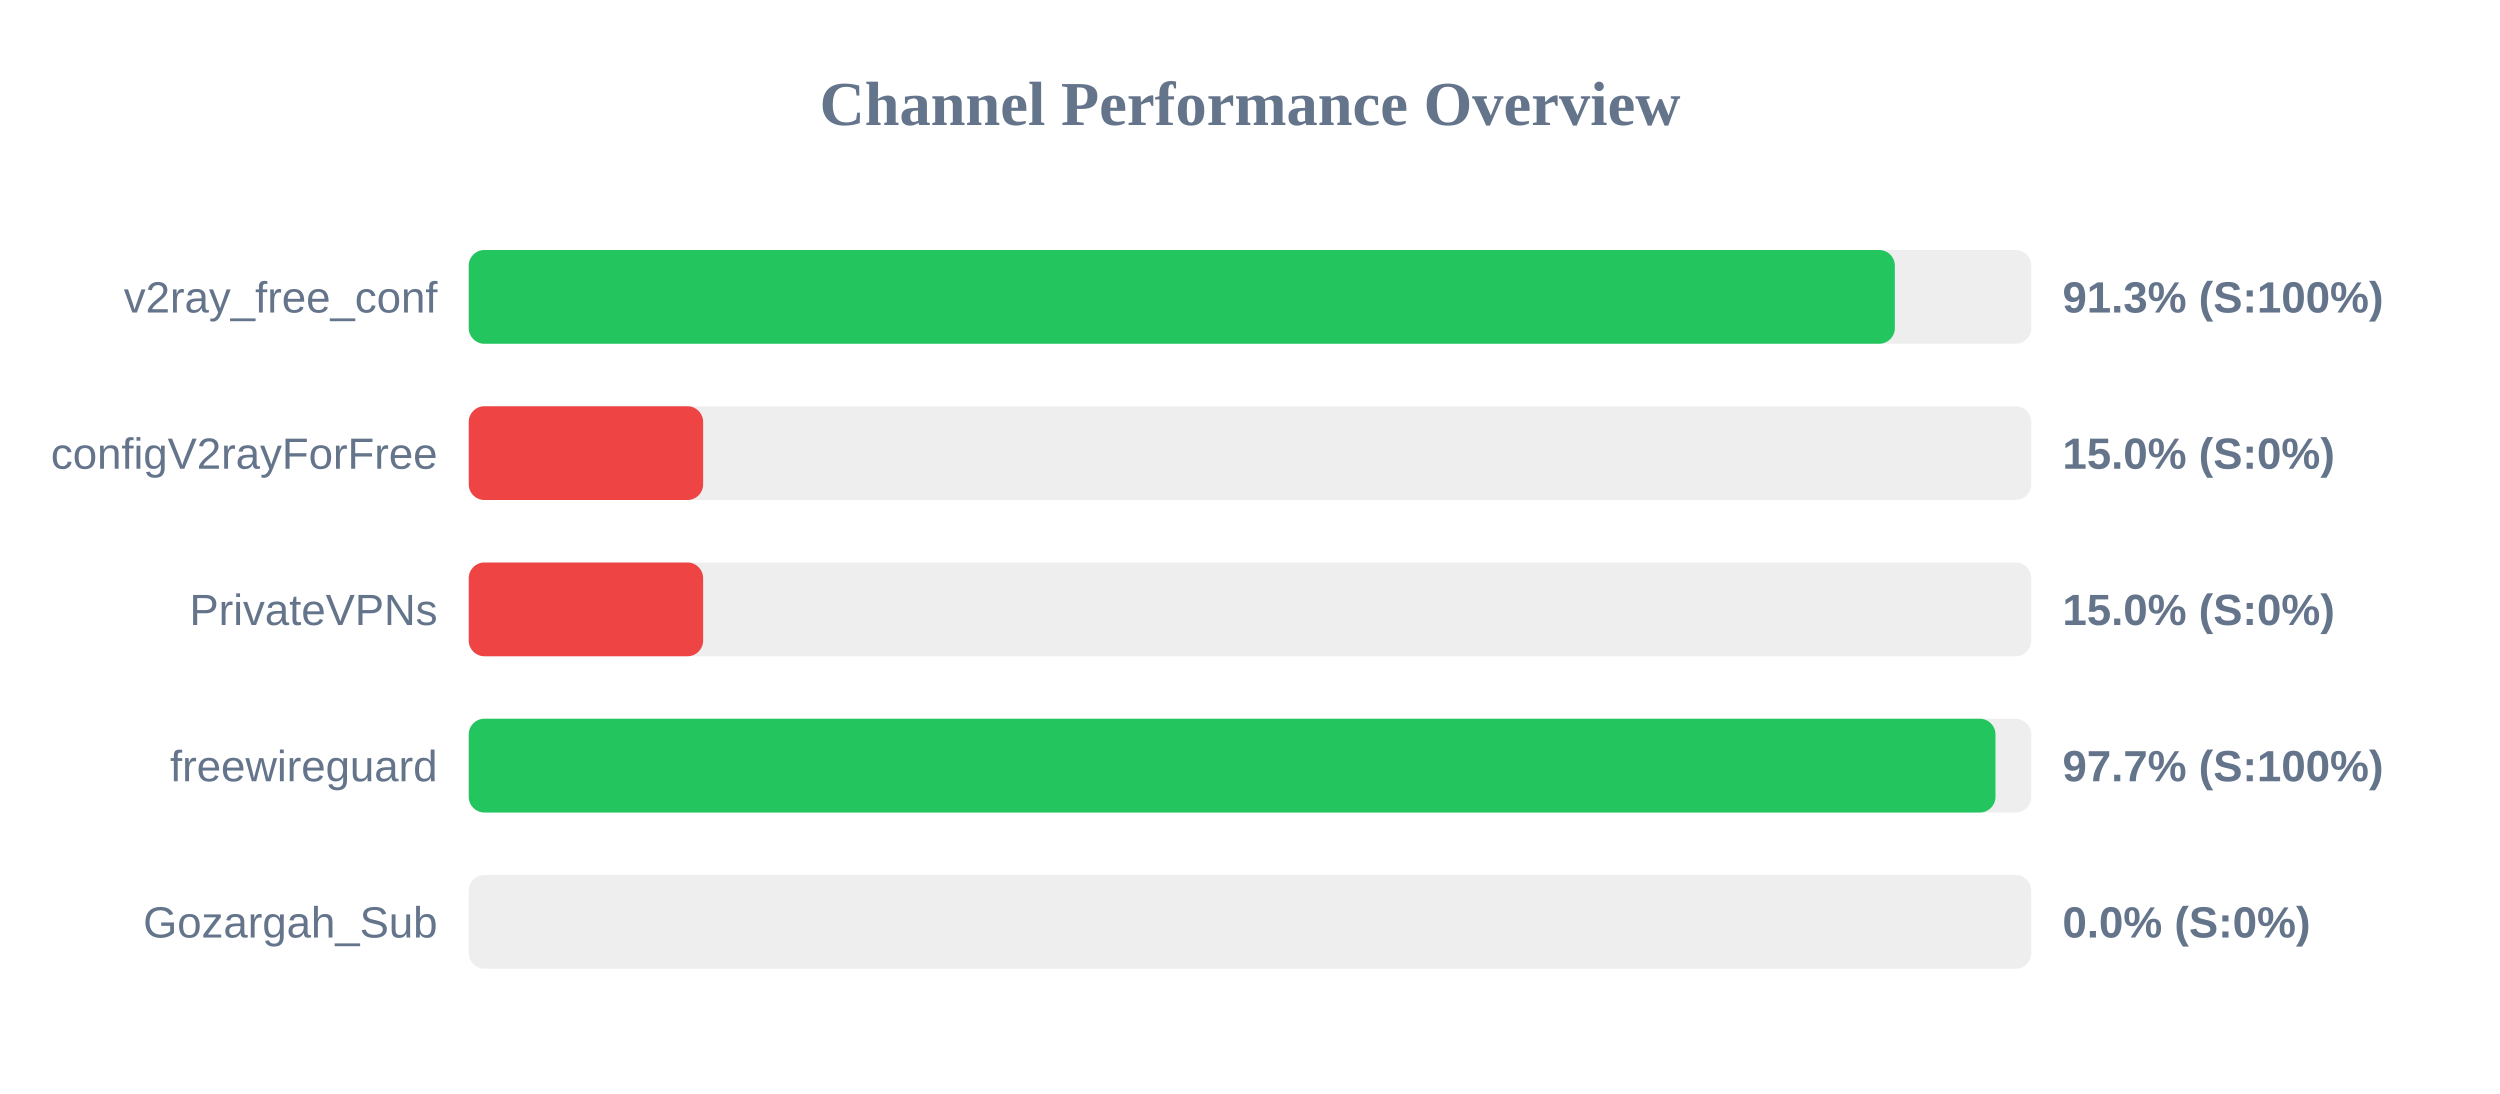
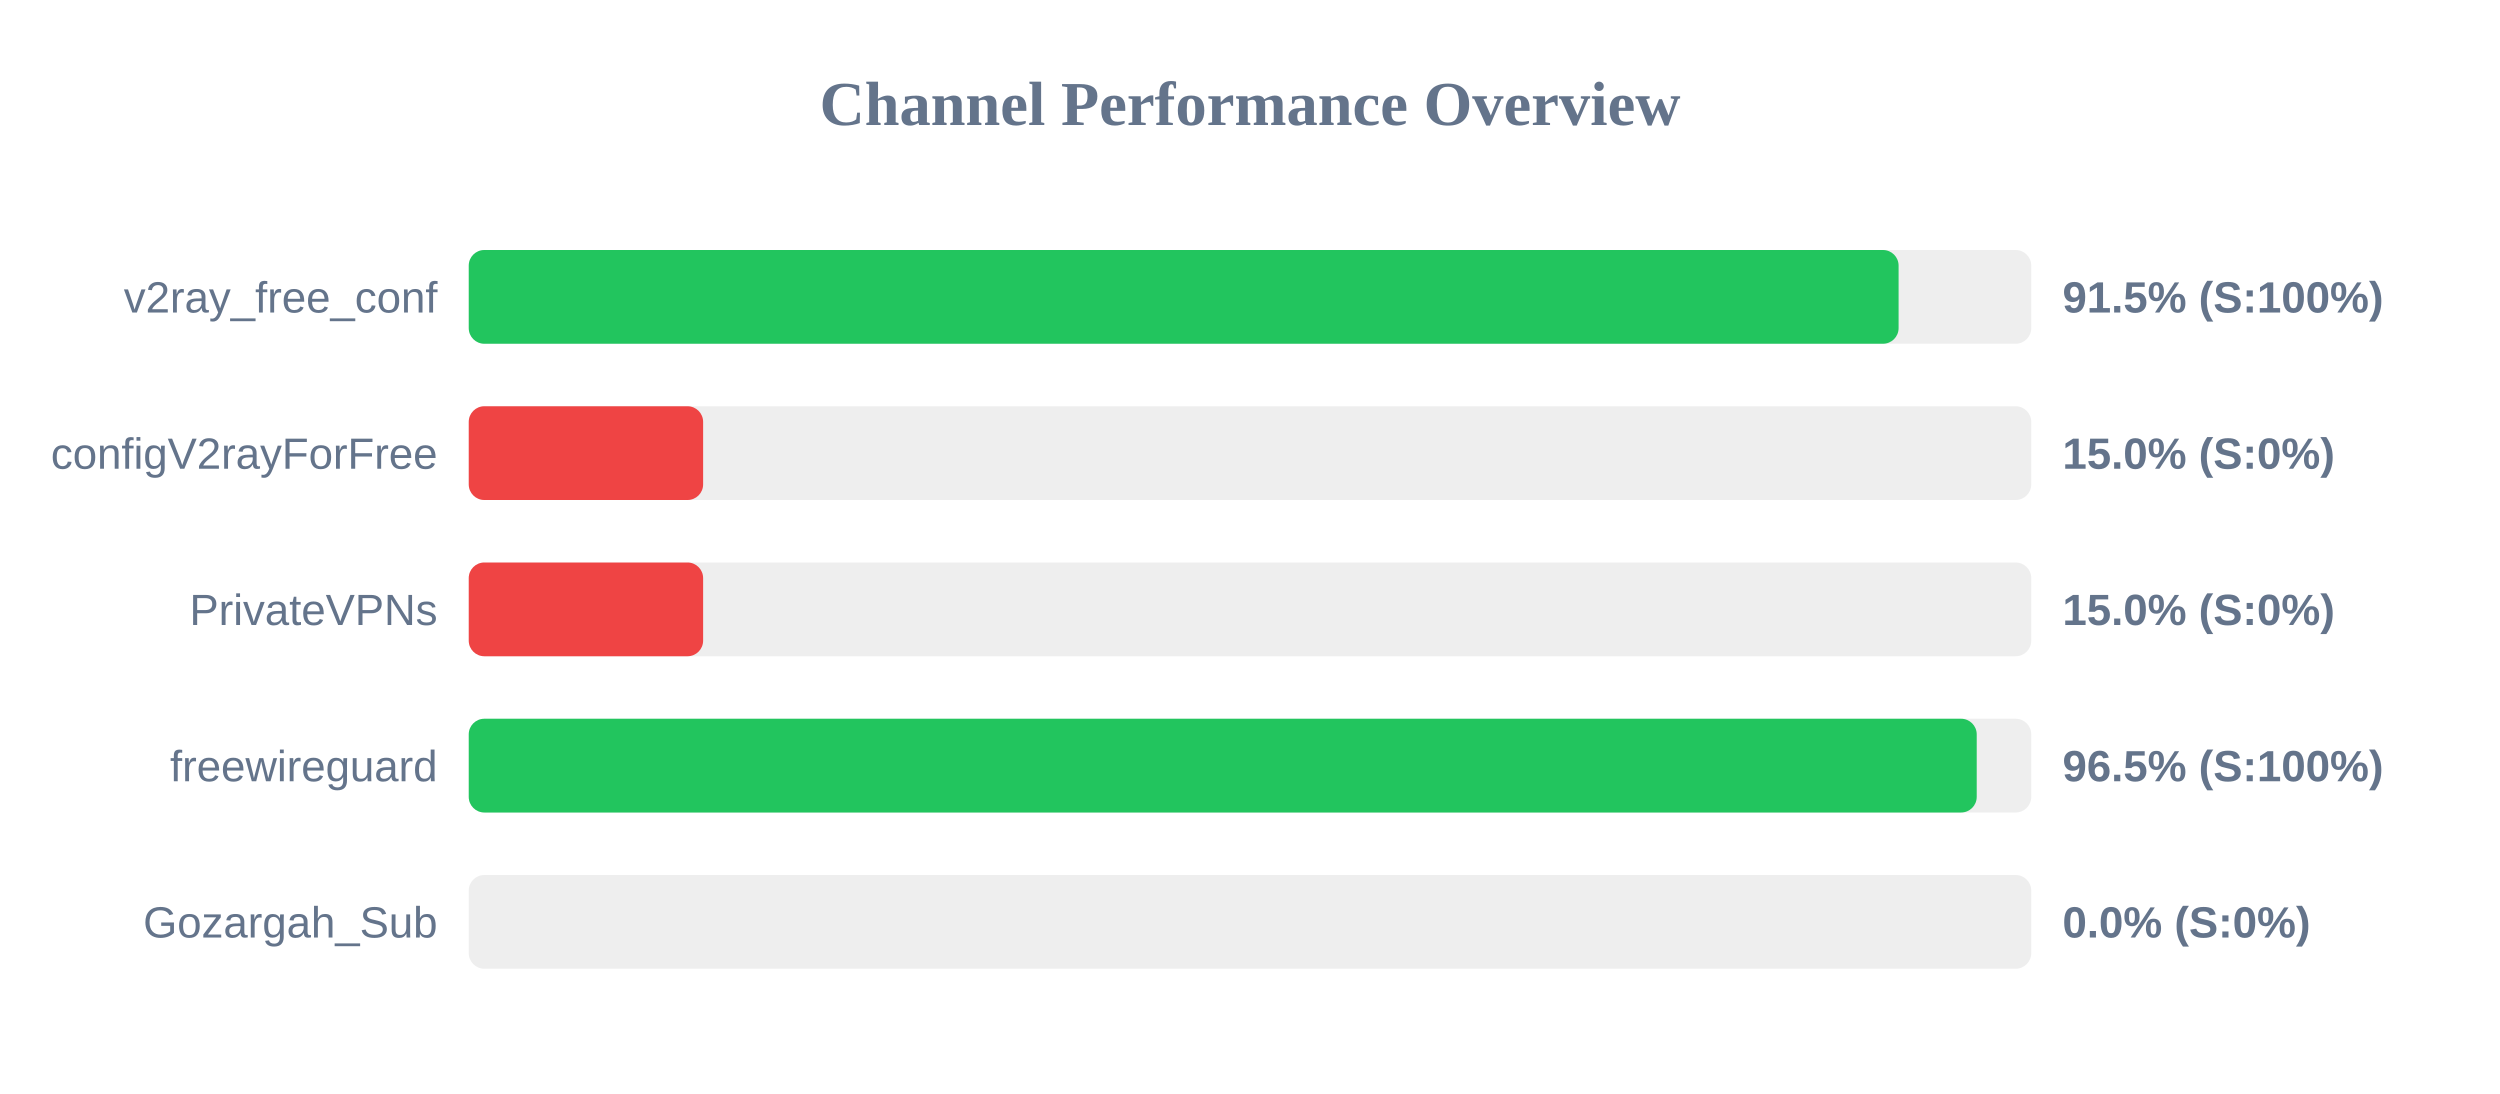
<svg xmlns="http://www.w3.org/2000/svg" width="800" height="350" version="1.1">
  <style>
        .row { font: 14px Arial; fill: #64748b; }
        .score { font: bold 14px Arial; fill: #64748b; }
    </style>
  <text x="400" y="40" text-anchor="middle" font-size="20px" font-weight="bold" fill="#64748b">Channel Performance Overview</text>
  <rect x="150" y="80" width="500" height="30" fill="#eee" rx="5" />
-   <rect x="150" y="80" width="456.35" height="30" fill="#22c55e" rx="5" />
+   <rect x="150" y="80" width="457.55" height="30" fill="#22c55e" rx="5" />
  <text x="140" y="100" text-anchor="end" class="row">v2ray_free_conf</text>
-   <text x="660" y="100" text-anchor="start" class="score">91.3% (S:100%)</text>
+   <text x="660" y="100" text-anchor="start" class="score">91.5% (S:100%)</text>
  <rect x="150" y="130" width="500" height="30" fill="#eee" rx="5" />
  <rect x="150" y="130" width="75.0" height="30" fill="#ef4444" rx="5" />
  <text x="140" y="150" text-anchor="end" class="row">configV2rayForFree</text>
  <text x="660" y="150" text-anchor="start" class="score">15.0% (S:0%)</text>
  <rect x="150" y="180" width="500" height="30" fill="#eee" rx="5" />
  <rect x="150" y="180" width="75.0" height="30" fill="#ef4444" rx="5" />
  <text x="140" y="200" text-anchor="end" class="row">PrivateVPNs</text>
  <text x="660" y="200" text-anchor="start" class="score">15.0% (S:0%)</text>
  <rect x="150" y="230" width="500" height="30" fill="#eee" rx="5" />
-   <rect x="150" y="230" width="488.55" height="30" fill="#22c55e" rx="5" />
+   <rect x="150" y="230" width="482.55" height="30" fill="#22c55e" rx="5" />
  <text x="140" y="250" text-anchor="end" class="row">freewireguard</text>
-   <text x="660" y="250" text-anchor="start" class="score">97.7% (S:100%)</text>
+   <text x="660" y="250" text-anchor="start" class="score">96.5% (S:100%)</text>
  <rect x="150" y="280" width="500" height="30" fill="#eee" rx="5" />
  <rect x="150" y="280" width="0.0" height="30" fill="#ef4444" rx="5" />
  <text x="140" y="300" text-anchor="end" class="row">Gozargah_Sub</text>
  <text x="660" y="300" text-anchor="start" class="score">0.0% (S:0%)</text>
</svg>
